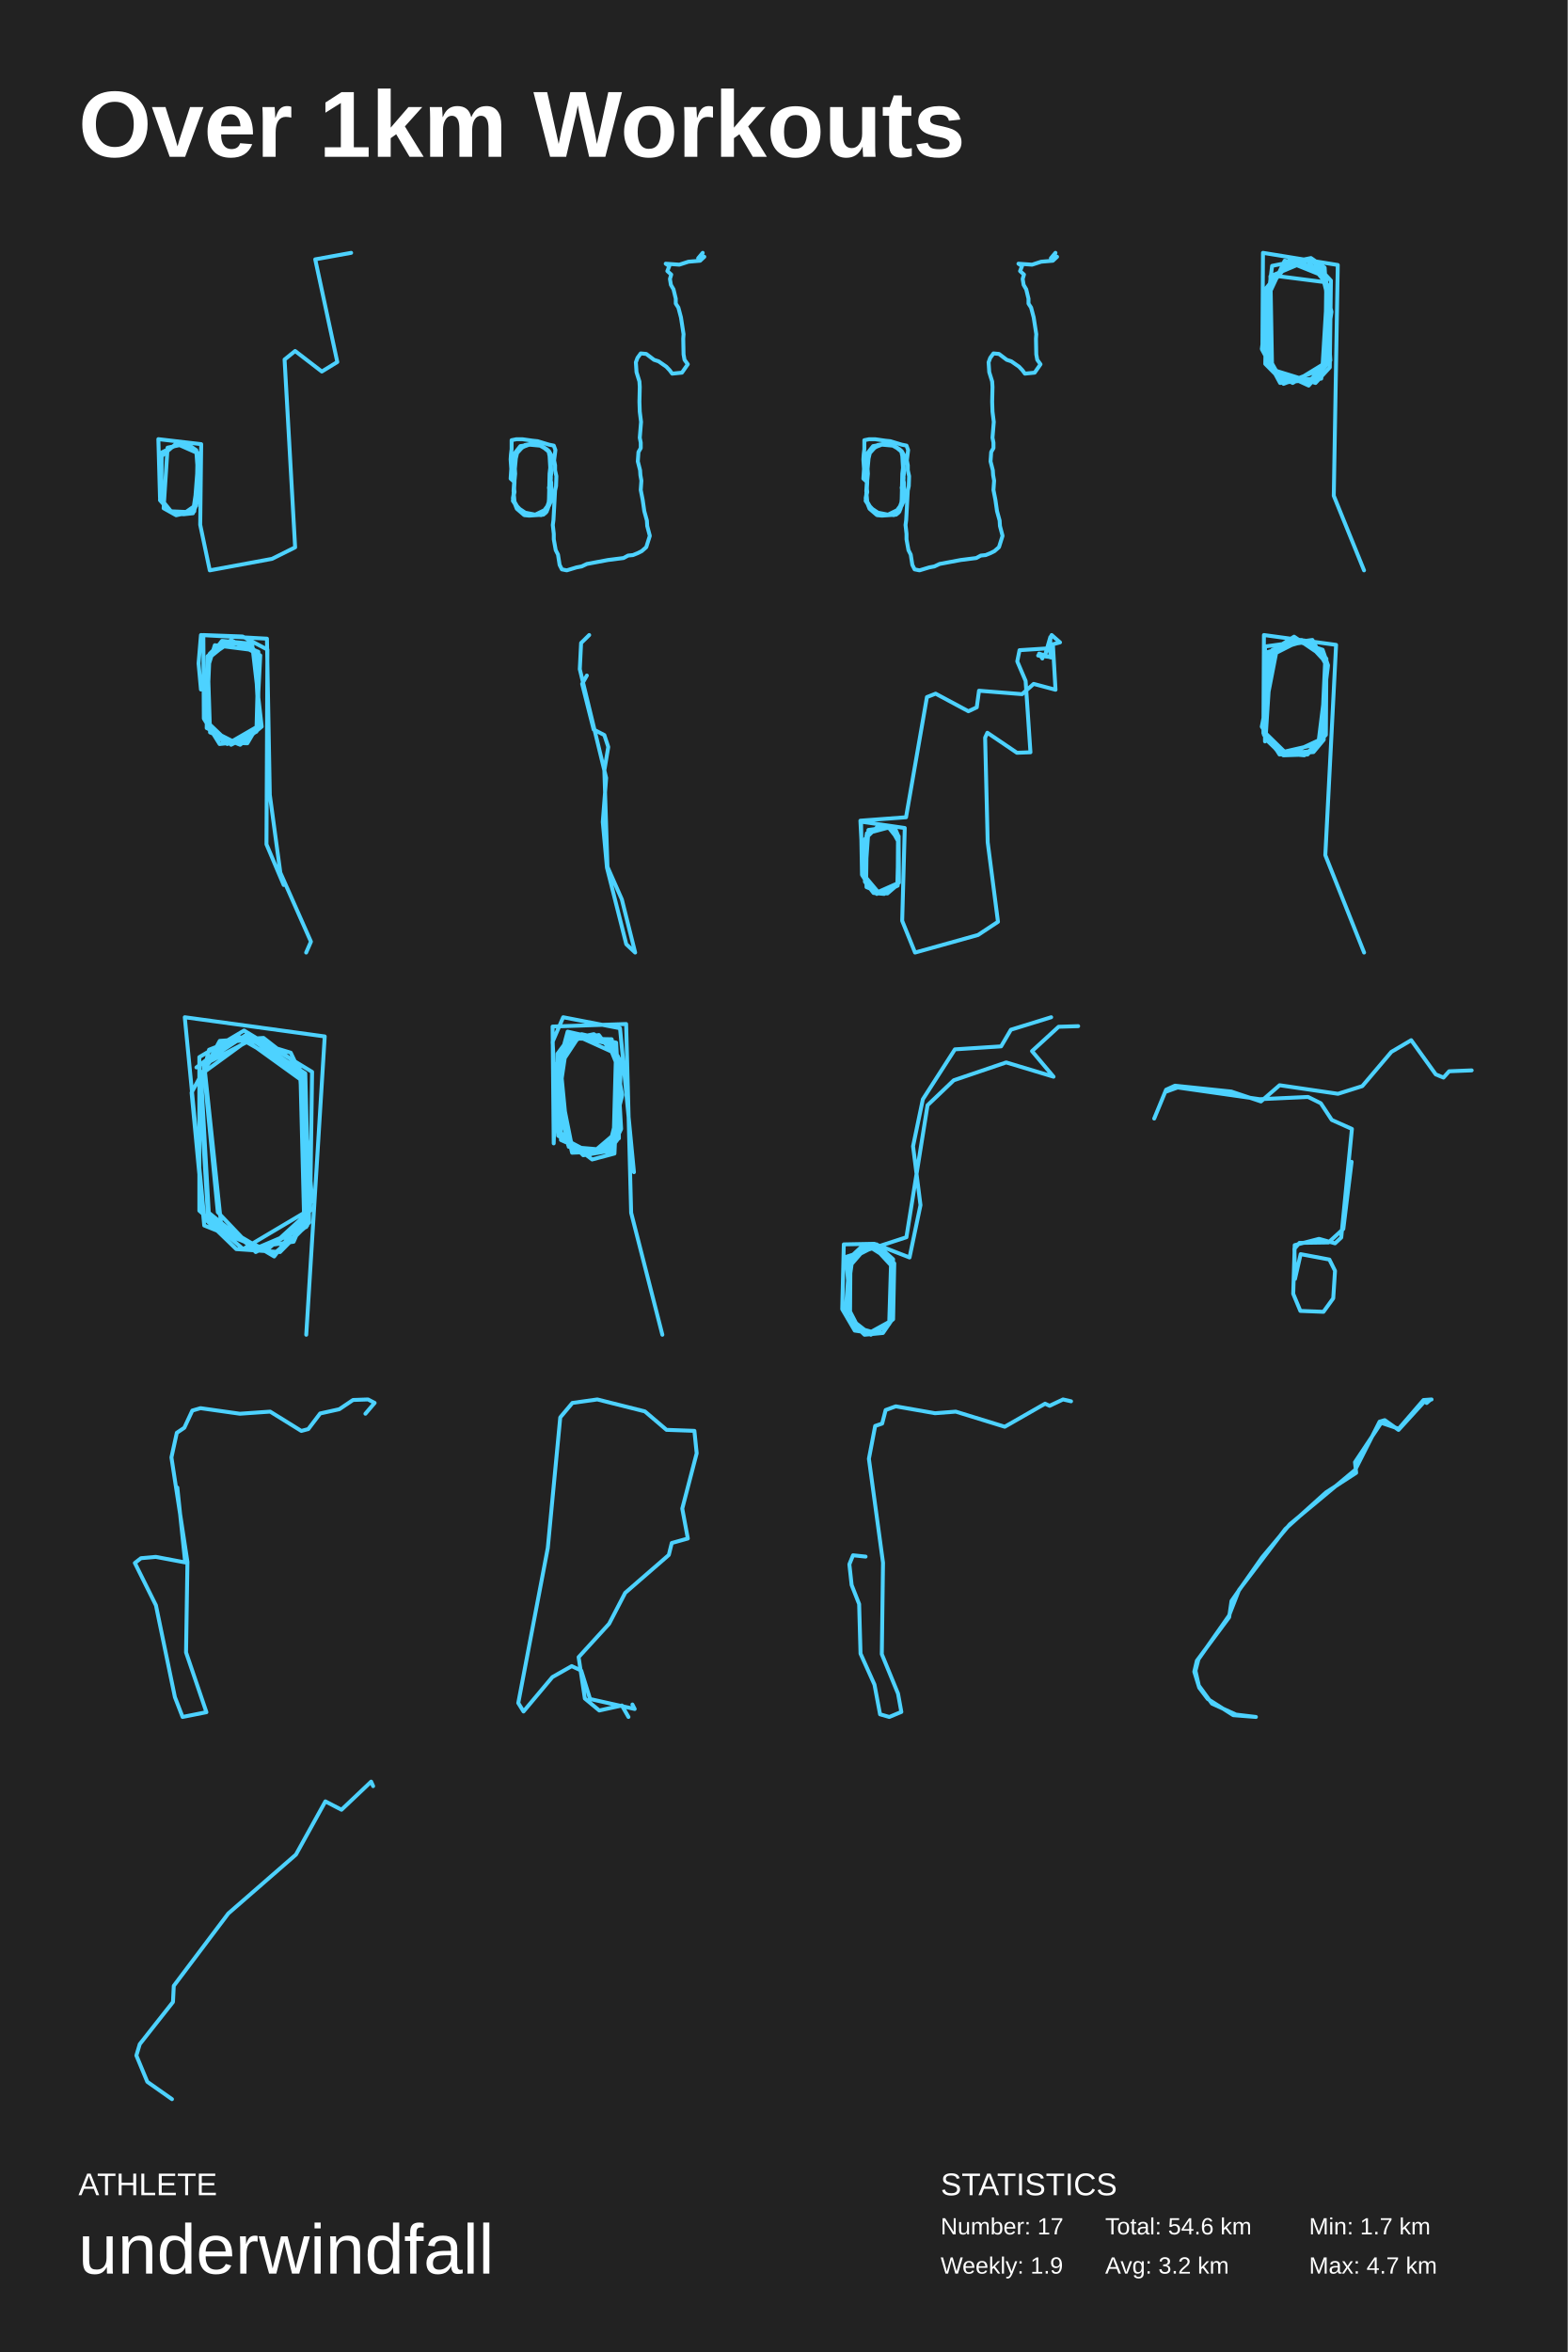
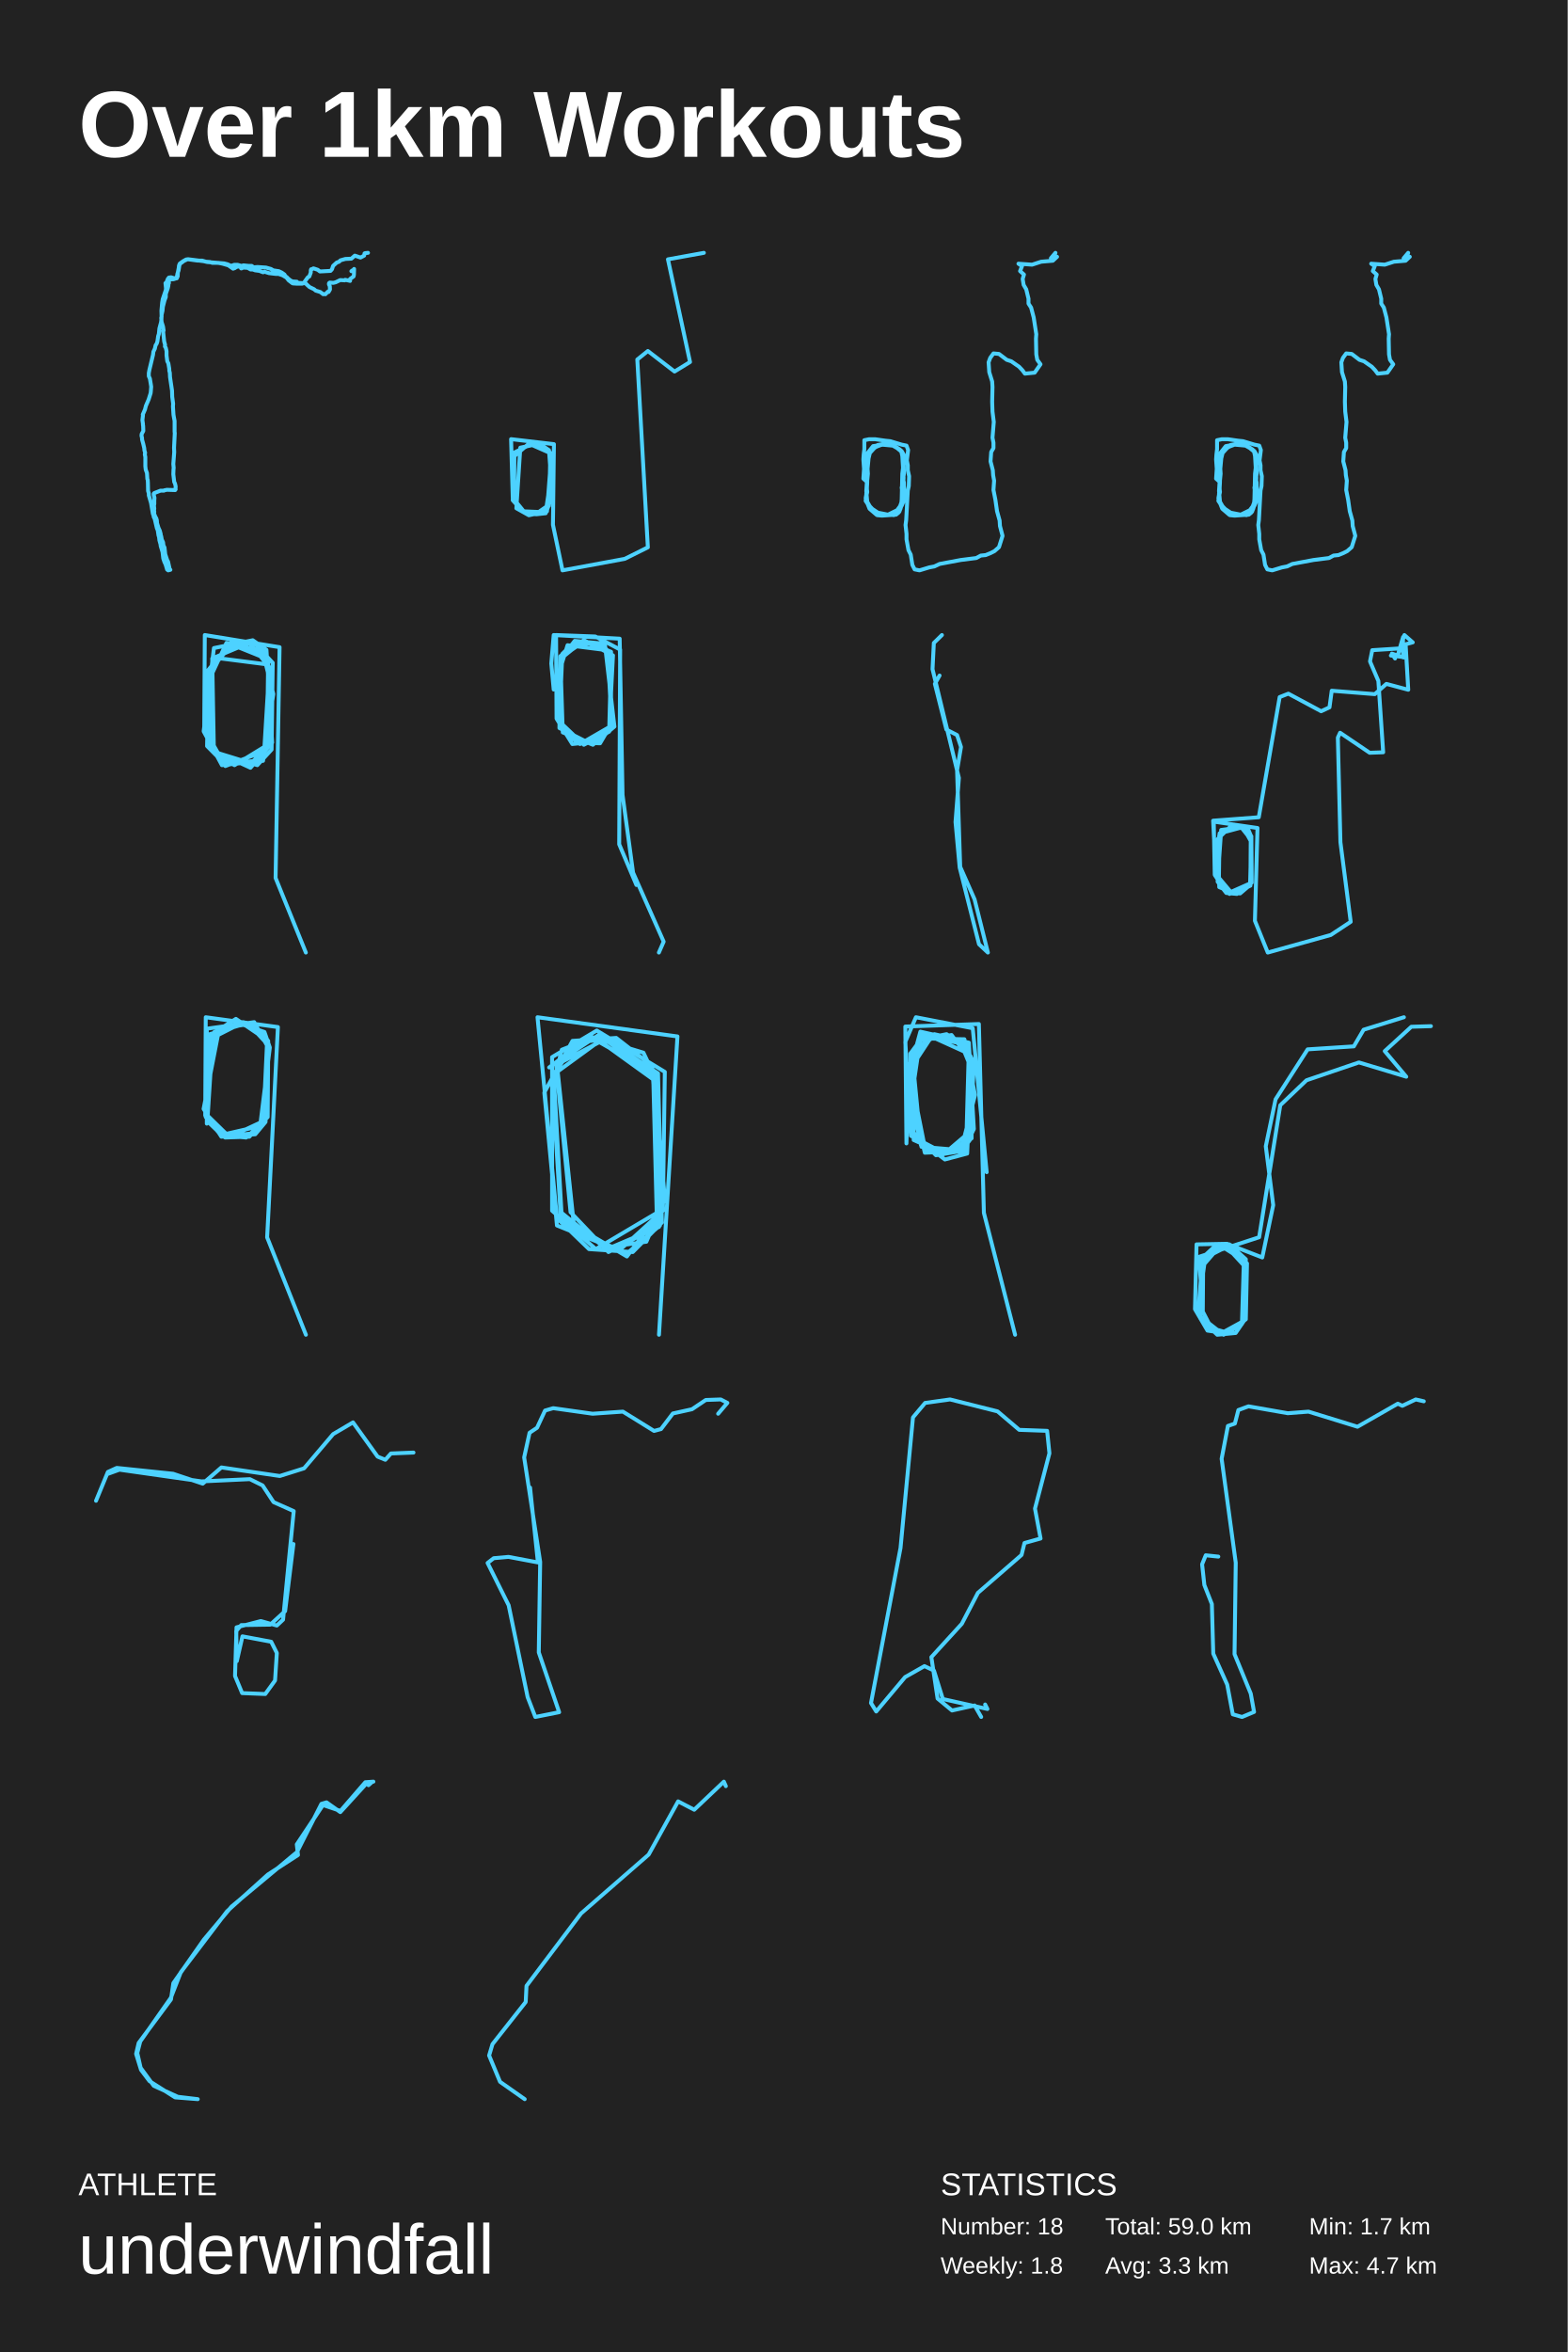
<svg xmlns="http://www.w3.org/2000/svg" baseProfile="full" height="300mm" version="1.1" viewBox="0,0,200,300" width="200mm">
  <defs />
  <rect fill="#222222" height="300" width="200" x="0" y="0" />
  <text fill="#FFFFFF" style="font-size:12px; font-family:Arial; font-weight:bold;" x="10" y="20">Over 1km Workouts</text>
  <text fill="#FFFFFF" style="font-size:4px; font-family:Arial" x="10" y="280">ATHLETE</text>
  <text fill="#FFFFFF" style="font-size:9px; font-family:Arial" x="10" y="290">underwindfall</text>
  <text fill="#FFFFFF" style="font-size:4px; font-family:Arial" x="120" y="280">STATISTICS</text>
-   <text fill="#FFFFFF" style="font-size:3px; font-family:Arial" x="120" y="285">Number: 17</text>
-   <text fill="#FFFFFF" style="font-size:3px; font-family:Arial" x="120" y="290">Weekly: 1.9</text>
-   <text fill="#FFFFFF" style="font-size:3px; font-family:Arial" x="141" y="285">Total: 54.6 km</text>
-   <text fill="#FFFFFF" style="font-size:3px; font-family:Arial" x="141" y="290">Avg: 3.2 km</text>
+   <text fill="#FFFFFF" style="font-size:3px; font-family:Arial" x="120" y="285">Number: 18</text>
+   <text fill="#FFFFFF" style="font-size:3px; font-family:Arial" x="120" y="290">Weekly: 1.8</text>
+   <text fill="#FFFFFF" style="font-size:3px; font-family:Arial" x="141" y="285">Total: 59.0 km</text>
+   <text fill="#FFFFFF" style="font-size:3px; font-family:Arial" x="141" y="290">Avg: 3.3 km</text>
  <text fill="#FFFFFF" style="font-size:3px; font-family:Arial" x="167" y="285">Min: 1.7 km</text>
  <text fill="#FFFFFF" style="font-size:3px; font-family:Arial" x="167" y="290">Max: 4.7 km</text>
-   <polyline fill="none" points="44.798,32.25 40.215,33.08 43.032,46.176 41.056,47.39 37.651,44.771 36.305,45.857 37.651,69.812 34.707,71.281 26.761,72.75 25.542,66.937 25.668,56.653 20.202,56.014 20.412,63.488 21.968,65.404 23.313,65.596 24.869,64.51 25.373,57.867 22.472,56.589 20.622,58.186 20.58,63.999 22.052,65.468 23.439,65.596 24.617,65.468 25.079,64.254 25.205,57.739 23.145,56.461 20.58,57.739 20.412,63.807 21.673,65.213 24.617,65.34 25.289,60.869 25.037,57.419 23.818,56.589 21.379,57.1 20.875,64.829 22.472,65.724 24.785,65.213 25.163,60.294 25.037,64.51" stroke="#4dd2ff" stroke-linecap="round" stroke-linejoin="round" stroke-width="0.5" />
-   <polyline fill="none" points="89.483,32.753 89.649,32.25 89.069,32.942 89.856,32.753 89.317,33.256 87.827,33.382 86.668,33.759 84.93,33.634 85.385,33.948 85.137,34.577 85.634,35.017 85.468,35.583 85.592,36.338 85.923,36.904 86.213,38.099 86.213,38.728 86.544,39.231 86.875,40.489 87.206,42.627 87.165,43.193 87.206,45.206 87.331,45.897 87.745,46.463 86.999,47.532 85.758,47.658 85.427,47.218 85.013,46.778 84.019,46.086 83.44,45.897 82.446,45.143 81.743,45.08 81.329,45.646 81.122,46.212 81.205,47.47 81.577,48.664 81.619,49.356 81.577,51.243 81.619,52.501 81.784,53.821 81.619,55.834 81.743,56.463 81.743,57.154 81.453,57.657 81.37,58.852 81.66,59.984 81.701,60.613 81.825,61.305 81.743,62.5 81.991,63.757 82.198,65.204 82.529,66.399 82.571,67.09 82.902,68.348 82.446,69.794 81.867,70.298 81.37,70.549 80.749,70.801 80.128,70.863 79.549,71.178 77.562,71.429 74.872,71.933 74.209,72.247 73.547,72.373 72.305,72.75 71.684,72.624 71.395,72.058 71.188,70.738 70.898,70.172 70.65,68.788 70.65,68.097 70.525,66.965 70.608,66.336 70.815,62.563 70.939,61.997 70.981,60.739 70.815,59.984 70.815,59.355 70.691,58.727 70.857,57.406 70.65,56.84 70.029,56.714 68.58,56.274 67.959,56.211 66.635,56.022 65.89,56.022 65.269,56.148 65.269,57.28 65.186,57.972 65.144,58.601 65.227,59.796 65.144,61.053 65.641,61.494 65.558,62.877 65.434,63.569 65.972,64.701 67.007,65.392 68.29,65.644 69.449,65.078 69.822,64.575 70.029,64.009 70.112,60.424 70.318,58.664 70.318,58.035 70.029,57.532 69.449,57.091 68.87,56.84 67.504,56.714 66.842,56.966 66.303,57.28 65.89,57.783 65.641,58.286 65.558,59.544 65.641,60.173 65.6,61.368 65.517,62.625 65.641,64.009 65.972,64.575 66.51,65.141 67.09,65.518 68.414,65.644 69.573,65.455 69.863,64.952 70.07,64.261 70.194,63.569 70.194,62.185 70.277,61.556 70.236,60.99 70.318,60.424 70.277,58.475 70.153,57.909 69.822,57.343 68.787,56.714 68.125,56.651 66.386,56.903 65.641,57.846 65.558,58.664 65.641,61.368 65.558,62.06 65.641,62.751 65.517,63.317 65.434,63.883 65.765,64.386 66.138,64.826 66.676,65.204 67.255,65.581 67.835,65.707 68.456,65.644 69.035,65.707 69.573,65.392 70.112,64.198 70.277,60.928 70.112,58.161 69.987,57.595 69.449,57.154 68.787,56.777 67.545,56.651 66.924,56.777 66.428,57.28 65.972,57.783 65.807,58.475 65.683,59.796 65.724,60.424 65.6,61.682 65.6,62.374 65.517,63.003 65.683,64.261 65.931,64.889 66.883,65.707 67.504,65.77 69.325,65.644 69.739,65.267 69.946,64.638 70.07,63.317 70.112,62.751 70.029,62.185 70.236,61.619 70.153,60.362 70.194,60.99 70.318,61.556 70.36,63.38 70.277,63.946 70.029,64.512" stroke="#4dd2ff" stroke-linecap="round" stroke-linejoin="round" stroke-width="0.5" />
-   <polyline fill="none" points="134.483,32.753 134.649,32.25 134.069,32.942 134.856,32.753 134.317,33.256 132.827,33.382 131.668,33.759 129.93,33.634 130.385,33.948 130.137,34.577 130.634,35.017 130.468,35.583 130.592,36.338 130.923,36.904 131.213,38.099 131.213,38.728 131.544,39.231 131.875,40.489 132.206,42.627 132.165,43.193 132.206,45.206 132.331,45.897 132.745,46.463 131.999,47.532 130.758,47.658 130.427,47.218 130.013,46.778 129.019,46.086 128.44,45.897 127.446,45.143 126.743,45.08 126.329,45.646 126.122,46.212 126.205,47.47 126.577,48.664 126.619,49.356 126.577,51.243 126.619,52.501 126.784,53.821 126.619,55.834 126.743,56.463 126.743,57.154 126.453,57.657 126.37,58.852 126.66,59.984 126.701,60.613 126.825,61.305 126.743,62.5 126.991,63.757 127.198,65.204 127.529,66.399 127.571,67.09 127.902,68.348 127.446,69.794 126.867,70.298 126.37,70.549 125.749,70.801 125.128,70.863 124.549,71.178 122.562,71.429 119.872,71.933 119.209,72.247 118.547,72.373 117.305,72.75 116.684,72.624 116.395,72.058 116.188,70.738 115.898,70.172 115.65,68.788 115.65,68.097 115.525,66.965 115.608,66.336 115.815,62.563 115.939,61.997 115.981,60.739 115.815,59.984 115.815,59.355 115.691,58.727 115.857,57.406 115.65,56.84 115.029,56.714 113.58,56.274 112.959,56.211 111.635,56.022 110.89,56.022 110.269,56.148 110.269,57.28 110.186,57.972 110.144,58.601 110.227,59.796 110.144,61.053 110.641,61.494 110.558,62.877 110.434,63.569 110.972,64.701 112.007,65.392 113.29,65.644 114.449,65.078 114.822,64.575 115.029,64.009 115.112,60.424 115.318,58.664 115.318,58.035 115.029,57.532 114.449,57.091 113.87,56.84 112.504,56.714 111.842,56.966 111.303,57.28 110.89,57.783 110.641,58.286 110.558,59.544 110.641,60.173 110.6,61.368 110.517,62.625 110.641,64.009 110.972,64.575 111.51,65.141 112.09,65.518 113.414,65.644 114.573,65.455 114.863,64.952 115.07,64.261 115.194,63.569 115.194,62.185 115.277,61.556 115.236,60.99 115.318,60.424 115.277,58.475 115.153,57.909 114.822,57.343 113.787,56.714 113.125,56.588 111.386,56.903 110.641,57.846 110.558,58.664 110.641,61.368 110.558,62.06 110.641,62.751 110.517,63.317 110.434,63.883 110.765,64.386 111.138,64.826 111.676,65.204 112.255,65.581 112.835,65.707 113.456,65.644 114.035,65.707 114.573,65.392 115.112,64.198 115.277,60.928 115.112,58.161 114.987,57.595 114.449,57.154 113.787,56.777 112.545,56.651 111.924,56.777 111.428,57.28 110.972,57.783 110.807,58.475 110.683,59.796 110.724,60.424 110.6,61.682 110.6,62.374 110.517,63.003 110.683,64.261 110.931,64.889 111.883,65.707 112.504,65.77 114.325,65.644 114.739,65.267 114.946,64.638 115.07,63.317 115.112,62.751 115.029,62.185 115.236,61.619 115.153,60.362 115.194,60.99 115.318,61.556 115.36,63.38 115.277,63.946 115.029,64.512" stroke="#4dd2ff" stroke-linecap="round" stroke-linejoin="round" stroke-width="0.5" />
-   <polyline fill="none" points="174.019,72.75 170.158,63.234 170.668,33.799 161.127,32.25 161.054,44.201 163.749,48.959 168.702,47.078 169.357,36.344 166.808,33.246 162.074,35.238 162.292,47.3 164.914,48.849 169.066,46.304 169.212,35.238 165.497,33.246 162.147,35.57 161.782,46.304 163.895,48.517 167.027,48.627 169.212,46.304 169.212,35.348 164.55,33.467 161.855,36.676 162.074,47.078 167.828,48.849 169.649,46.857 169.794,35.791 167.536,33.357 164.404,33.246 161.418,36.898 162.147,46.968 166.954,49.181 169.721,45.972 168.993,34.131 167.245,32.914 162.292,33.91 160.981,44.533 163.312,48.849 168.556,48.295 169.867,39.775 168.483,34.242 163.895,33.246 161.564,38.226 161.418,46.414 163.603,48.627 167.755,48.295 169.357,45.64 169.212,36.012 162.292,35.127 161.273,40.107" stroke="#4dd2ff" stroke-linecap="round" stroke-linejoin="round" stroke-width="0.5" />
-   <polyline fill="none" points="36.191,112.881 33.995,107.691 34.117,82.854 30.944,81.185 25.942,81.0 26.003,91.658 28.016,94.902 31.493,94.531 32.714,93.048 33.202,83.595 29.48,81.649 26.491,83.688 26.369,92.863 30.395,94.902 32.958,92.492 32.958,83.132 29.48,81.834 26.491,83.873 26.369,92.4 28.992,94.902 32.836,92.678 33.08,84.151 31.493,82.019 27.955,82.205 26.735,83.41 26.369,92.029 29.48,94.995 32.714,93.326 32.958,84.151 32.164,82.483 29.358,81.741 26.491,84.058 26.796,93.419 30.639,94.995 33.385,92.678 32.164,82.112 28.321,81.741 26.491,84.151 26.552,92.863 28.687,94.717 31.554,94.809 33.019,92.307 32.531,82.946 27.406,82.298 25.637,87.951 25.332,84.615 25.637,81.0 34.056,81.463 34.422,101.389 35.764,111.306 39.668,120.11 39.058,121.5" stroke="#4dd2ff" stroke-linecap="round" stroke-linejoin="round" stroke-width="0.5" />
-   <polyline fill="none" points="75.168,81.0 74.135,82.013 73.968,85.354 77.333,99.226 76.9,104.845 77.433,110.667 79.899,120.437 81.032,121.5 79.333,114.717 77.5,110.566 77.1,98.264 77.6,95.277 77.1,93.758 75.734,93.049 74.268,87.227 74.868,86.164" stroke="#4dd2ff" stroke-linecap="round" stroke-linejoin="round" stroke-width="0.5" />
-   <polyline fill="none" points="132.978,83.991 132.568,83.368 134.085,83.866 133.839,82.309 135.234,81.935 134.167,81.0 133.347,83.492 134.003,81.249 133.962,82.682 130.066,82.932 129.779,84.365 130.846,86.857 131.461,95.954 129.738,96.017 125.965,93.462 125.678,94.085 126.006,107.419 127.319,117.575 124.776,119.257 116.738,121.5 115.098,117.45 115.426,105.612 109.848,104.802 109.971,111.594 111.448,113.837 113.211,113.961 114.524,112.84 114.647,106.671 113.416,105.363 112.104,105.301 110.382,106.983 110.546,113.151 112.473,113.961 114.524,112.964 114.565,107.045 113.375,105.55 110.587,106.298 110.505,111.967 112.022,113.774 114.688,112.59 114.647,107.419 113.58,105.488 110.792,105.861 110.341,112.341 111.858,114.023 114.483,112.715 114.647,106.734 114.195,105.674 112.473,105.176 110.546,106.547 110.341,112.466 111.448,113.899 112.801,114.023 114.647,112.59 114.647,106.921 113.58,105.55 110.792,105.986 110.012,109.475 109.766,104.678 115.59,104.241 118.255,88.913 119.363,88.477 123.546,90.72 124.612,90.222 124.899,88.103 130.394,88.54 131.871,87.231 134.659,87.979 134.331,82.309 134.003,83.804 132.445,83.617" stroke="#4dd2ff" stroke-linecap="round" stroke-linejoin="round" stroke-width="0.5" />
-   <polyline fill="none" points="174.027,121.5 169.08,109.079 170.454,82.253 161.248,81.0 161.179,93.526 163.721,96.344 166.813,96.24 168.874,93.839 169.218,84.027 166.057,81.626 162.347,82.879 161.248,93.317 164.133,96.136 166.401,96.344 168.599,94.361 169.149,83.923 166.95,81.835 162.965,82.461 160.973,92.691 163.24,96.24 167.088,95.823 169.149,93.735 169.218,84.549 166.607,81.731 161.66,83.192 161.316,93.735 164.34,96.24 168.599,94.257 169.08,83.923 165.095,81.209 161.797,83.296 161.248,93.735 163.172,96.031 168.187,94.883 169.424,84.862 168.737,82.879 165.645,81.835 162.141,83.61 161.454,94.257 163.515,96.24 167.569,95.927 168.874,94.361 169.149,84.758 167.431,81.626 161.385,82.461 161.385,94.57" stroke="#4dd2ff" stroke-linecap="round" stroke-linejoin="round" stroke-width="0.5" />
-   <polyline fill="none" points="39.071,170.25 41.427,132.199 23.573,129.75 26.053,155.369 30.144,159.325 35.724,159.701 39.443,155.934 38.947,136.908 31.384,132.011 25.929,135.59 27.788,154.615 32.624,159.701 38.823,156.499 38.327,136.908 32.128,132.576 26.053,135.778 28.284,156.876 34.98,159.89 39.195,156.311 38.327,137.473 32.376,132.576 28.532,132.952 25.433,137.285 26.549,155.369 32.872,159.136 39.071,156.499 38.823,138.039 31.508,132.764 25.557,137.097 26.549,154.615 32.128,159.136 37.46,158.383 39.815,152.92 38.451,136.908 30.516,132.387 26.673,133.894 25.681,137.85 26.673,155.369 34.98,160.266 39.443,154.239 38.203,135.966 33.616,132.387 28.036,132.764 24.441,139.357 26.053,156.311 33.988,159.513 39.567,154.427 39.815,136.72 31.136,131.445 25.433,134.836 25.433,154.427 31.012,159.325 38.947,154.615 38.699,137.662 37.088,134.271 30.268,132.199 25.061,136.155" stroke="#4dd2ff" stroke-linecap="round" stroke-linejoin="round" stroke-width="0.5" />
-   <polyline fill="none" points="80.877,149.514 79.099,131.154 71.849,129.75 70.498,132.882 71.209,144.87 75.119,146.922 78.246,146.058 79.242,144.006 78.602,132.99 72.417,131.586 70.711,137.958 72.559,146.274 77.607,146.706 79.384,139.686 78.033,132.558 72.417,132.45 71.138,141.09 72.986,145.95 75.545,147.894 78.389,147.138 78.886,136.23 77.607,133.098 72.417,132.018 70.64,136.986 72.986,147.03 78.246,146.814 78.602,133.746 75.758,131.91 72.559,132.558 70.924,136.014 73.057,146.706 77.393,146.922 78.744,145.302 79.242,135.798 76.398,132.018 72.417,132.666 71.138,134.394 71.422,144.33 74.408,147.354 77.678,146.814 78.815,145.302 79.171,135.258 77.038,132.558 74.194,131.91 71.493,135.15 71.564,145.41 75.474,147.138 79.028,144.114 78.602,134.394 73.839,132.234 71.493,135.798 72.488,146.058 75.332,147.246 78.957,145.194 78.886,134.826 77.536,132.666 74.55,132.018 71.991,133.638 70.924,136.554 70.64,145.842 70.498,130.938 79.881,130.614 80.521,154.698 84.502,170.25" stroke="#4dd2ff" stroke-linecap="round" stroke-linejoin="round" stroke-width="0.5" />
-   <polyline fill="none" points="134.106,129.75 128.964,131.343 127.716,133.466 121.826,133.846 117.733,140.217 116.485,146.208 117.433,153.717 116.036,160.391 111.543,158.647 107.649,158.722 107.45,166.989 109.047,169.719 111.643,170.098 113.939,168.278 114.089,161.149 112.192,159.026 110.595,158.798 108.498,160.543 108.149,168.202 110.295,170.25 112.641,170.022 113.889,168.202 113.939,161.68 111.493,159.026 108.398,160.618 107.849,167.671 110.595,170.174 113.49,168.582 113.939,161.377 112.442,159.329 110.245,158.722 108.448,160.391 108.099,167.899 111.094,170.25 113.44,168.885 113.689,160.77 110.694,158.874 108.498,160.618 108.448,167.292 109.546,169.416 111.194,169.871 113.44,168.657 113.939,160.618 111.843,158.722 110.095,159.557 108.648,161.225 108.248,164.107 107.949,160.315 115.636,157.812 118.332,140.975 121.676,137.79 128.365,135.514 134.405,137.335 131.66,134.073 135.054,130.964 137.55,130.888" stroke="#4dd2ff" stroke-linecap="round" stroke-linejoin="round" stroke-width="0.5" />
-   <polyline fill="none" points="187.75,136.527 184.876,136.642 184.158,137.446 183.174,137.044 180.036,132.677 177.502,134.171 173.796,138.538 170.695,139.515 163.246,138.423 160.863,140.492 157.082,139.228 149.897,138.481 148.763,138.998 147.25,142.675 148.649,139.285 150.237,138.71 160.712,140.204 166.876,139.917 168.502,140.721 169.901,142.847 172.473,143.996 171.111,157.843 170.317,158.59 168.275,158.015 165.174,158.82 164.985,165.025 165.893,167.208 168.842,167.323 170.09,165.599 170.317,162.094 169.599,160.658 165.931,159.969 165.212,163.129 165.137,159.279 165.779,158.532 169.485,158.475 171.376,156.751 172.435,148.191" stroke="#4dd2ff" stroke-linecap="round" stroke-linejoin="round" stroke-width="0.5" />
-   <polyline fill="none" points="46.618,180.323 47.795,178.939 46.951,178.5 45.04,178.568 43.285,179.749 40.842,180.289 39.331,182.28 38.443,182.517 34.466,180.053 30.601,180.323 25.58,179.614 24.536,179.918 23.514,182.112 22.559,182.753 21.87,185.892 23.914,199.224 23.736,210.766 26.335,218.393 23.292,219.0 22.314,216.469 19.893,204.759 17.205,199.359 17.983,198.751 19.871,198.582 23.625,199.291 22.625,189.74" stroke="#4dd2ff" stroke-linecap="round" stroke-linejoin="round" stroke-width="0.5" />
-   <polyline fill="none" points="80.68,217.411 80.973,217.983 75.282,216.711 74.153,213.087 72.939,212.515 70.471,213.914 66.788,218.301 66.119,217.22 69.885,197.447 71.475,180.789 73.023,178.945 76.203,178.5 82.27,180.026 85.032,182.379 88.588,182.506 88.881,185.367 87.04,192.424 87.751,196.239 85.701,196.811 85.324,198.337 79.759,203.169 77.709,207.111 73.818,211.371 74.613,216.648 76.454,218.174 79.341,217.538 80.178,219.0" stroke="#4dd2ff" stroke-linecap="round" stroke-linejoin="round" stroke-width="0.5" />
-   <polyline fill="none" points="136.641,178.737 135.618,178.5 133.904,179.311 133.326,179.041 128.185,181.982 121.933,180.055 119.285,180.258 114.278,179.379 112.987,179.852 112.542,181.577 111.652,181.881 110.851,186.073 112.653,199.326 112.498,210.989 114.567,216.025 114.99,218.358 113.455,219.0 112.275,218.662 111.563,214.876 109.783,210.921 109.605,204.6 108.648,202.166 108.359,199.529 108.826,198.379 110.428,198.548" stroke="#4dd2ff" stroke-linecap="round" stroke-linejoin="round" stroke-width="0.5" />
-   <polyline fill="none" points="182.636,178.5 181.606,178.575 178.441,182.237 176.205,181.482 172.864,186.503 173.014,187.861 169.171,190.353 163.97,195.033 158.067,202.809 156.785,206.092 152.892,211.64 152.515,213.112 152.942,214.999 154.625,217.302 157.69,218.698 160.227,219.0 157.338,218.774 154.072,216.698 152.992,215.264 152.364,213.226 152.691,211.829 156.811,206.281 157.112,204.205 161.006,198.657 164.548,194.429 172.889,187.484 176.004,181.331 176.657,181.142 178.416,182.388 181.857,178.613 182.435,178.575 182.008,178.953" stroke="#4dd2ff" stroke-linecap="round" stroke-linejoin="round" stroke-width="0.5" />
-   <polyline fill="none" points="21.941,267.75 18.794,265.538 17.398,262.183 17.829,260.734 22.068,255.357 22.169,253.298 29.124,244.069 37.754,236.556 41.511,229.767 43.567,230.835 47.349,227.25 47.602,227.822" stroke="#4dd2ff" stroke-linecap="round" stroke-linejoin="round" stroke-width="0.5" />
+   <polyline fill="none" points="46.948,32.25 46.599,32.285 46.505,32.321 46.459,32.604 45.992,32.852 45.269,32.604 44.826,32.994 44.056,33.03 43.427,33.207 43.263,33.384 42.96,33.49 42.494,33.916 42.354,34.341 42.167,34.553 40.815,34.624 40.535,34.412 40.115,34.27 39.975,34.234 39.788,34.341 39.695,34.341 39.648,34.483 39.648,34.766 39.462,35.262 39.275,35.368 38.762,36.077 38.576,36.183 37.853,36.183 37.339,36.148 36.826,35.758 36.546,35.404 36.057,35.12 35.544,34.943 35.194,34.943 34.308,34.837 33.748,34.66 33.561,34.731 33.095,34.553 32.558,34.483 32.255,34.376 31.975,34.376 31.602,34.164 30.996,34.128 30.832,34.234 30.762,34.234 30.762,34.093 30.436,33.986 30.156,34.057 29.946,34.199 29.736,34.27 29.13,33.845 28.384,33.632 27.847,33.526 27.077,33.526 26.798,33.419 26.284,33.384 25.795,33.242 25.235,33.242 23.929,33.065 23.462,33.278 22.949,33.667 22.879,33.88 22.786,34.483 22.646,34.872 22.53,35.51 22.576,35.475 22.133,35.616 21.527,35.652 21.55,36.113 21.48,36.254 21.48,36.432 21.41,36.75 21.153,37.495 21.153,37.884 20.99,38.31 20.78,39.125 20.734,39.621 20.617,40.152 20.594,40.755 20.547,41.109 20.337,41.889 20.267,42.597 20.174,42.881 20.081,43.554 19.987,43.838 19.847,44.05 19.754,44.475 19.568,44.865 19.521,45.255 19.054,47.204 18.984,47.594 18.984,47.983 19.124,48.302 19.241,49.011 19.288,49.33 19.241,49.932 19.218,50.145 18.961,50.96 18.611,51.775 18.495,52.235 18.215,52.873 18.238,52.98 18.168,53.582 18.238,54.078 18.238,54.22 18.261,54.326 18.285,54.964 18.075,55.353 18.052,55.566 18.122,55.885 18.122,56.062 18.261,56.558 18.401,57.161 18.425,57.444 18.518,57.763 18.471,57.94 18.541,58.294 18.541,59.464 18.588,59.889 18.751,60.349 18.798,61.093 18.845,61.2 18.868,61.554 18.891,62.617 18.984,62.936 18.984,63.184 19.264,64.141 19.498,65.522 19.591,65.77 19.614,65.947 19.731,66.16 20.011,67.365 20.127,67.648 20.221,68.286 20.291,68.498 20.337,68.924 20.477,69.42 20.5,69.632 20.734,70.412 20.827,71.227 20.967,71.652 21.13,72.006 21.317,72.644 21.457,72.75 21.737,72.679 21.643,72.573 21.433,71.616 21.34,71.475 21.084,70.695 20.99,69.845 20.85,69.561 20.804,69.172 20.64,68.817 20.57,68.428 20.5,68.215 20.5,68.109 20.384,67.684 20.221,67.329 20.034,66.727 20.011,66.373 19.941,66.125 19.801,65.877 19.661,65.522 19.684,65.274 19.638,65.026 19.684,64.92 19.638,64.495 19.684,64.282 19.684,63.857 19.707,63.503 19.614,63.113 19.614,62.971 19.661,62.9 20.477,62.582 20.92,62.582 20.944,62.546 21.293,62.475 22.343,62.511 22.413,62.404 22.366,62.369 22.413,62.121 22.39,61.944 22.32,61.66 22.226,61.483 22.11,60.491 22.133,59.889 22.156,59.676 22.11,59.18 22.226,57.657 22.203,57.125 22.296,55.247 22.273,55.07 22.273,53.688 22.18,53.192 22.133,52.909 22.063,51.846 22.086,51.491 21.97,50.605 21.946,49.826 21.69,48.09 21.667,47.558 21.597,47.275 21.597,47.062 21.48,46.353 21.34,46.07 21.247,45.326 21.247,44.794 21.153,44.369 21.037,44.192 21.06,43.979 20.944,43.554 20.804,42.208 20.874,42.172 20.804,41.676 20.617,41.074 20.57,40.542 20.617,40.4 20.594,39.621 20.687,38.593 20.757,38.168 21.153,36.999 21.177,36.786 21.107,36.113 21.27,36.006 21.27,35.935 21.41,35.581 21.55,35.404 21.83,35.368 22.273,35.51 22.25,35.546 22.669,35.262 22.693,34.731 22.809,34.128 22.833,33.88 22.926,33.632 23.369,33.313 23.742,33.1 23.999,33.065 25.981,33.313 26.424,33.419 28.593,33.597 29.013,33.703 29.48,33.916 29.9,33.774 30.296,33.774 30.809,33.916 31.066,33.845 31.742,33.916 31.975,33.916 32.115,33.916 32.348,34.093 32.862,34.057 33.934,34.128 34.564,34.305 34.867,34.483 35.567,34.589 35.94,34.766 36.29,35.014 36.43,35.262 36.57,35.333 36.733,35.51 37.036,35.758 37.316,35.9 37.876,35.935 37.946,36.077 38.809,36.113 39.042,36.183 39.135,36.29 39.485,36.609 40.068,36.892 40.278,37.069 40.861,37.247 41.234,37.53 41.258,37.495 41.514,37.53 41.817,37.211 41.911,37.247 42.097,36.928 42.074,36.502 41.957,36.254 41.981,36.113 42.074,36.042 42.517,36.077 42.82,36.006 43.403,35.723 43.986,35.758 44.033,35.687 44.663,35.829 44.663,35.581 45.106,35.262 45.153,35.05 45.176,34.305 45.083,34.483 44.966,34.553 44.966,34.483 44.826,34.589" stroke="#4dd2ff" stroke-linecap="round" stroke-linejoin="round" stroke-width="0.5" />
+   <polyline fill="none" points="89.798,32.25 85.215,33.08 88.032,46.176 86.056,47.39 82.651,44.771 81.305,45.857 82.651,69.812 79.707,71.281 71.761,72.75 70.542,66.937 70.668,56.653 65.202,56.014 65.412,63.488 66.968,65.404 68.313,65.596 69.869,64.51 70.373,57.867 67.472,56.589 65.622,58.186 65.58,63.999 67.052,65.468 68.439,65.596 69.617,65.468 70.079,64.254 70.205,57.739 68.145,56.461 65.58,57.739 65.412,63.807 66.673,65.213 69.617,65.34 70.289,60.869 70.037,57.419 68.818,56.589 66.379,57.1 65.875,64.829 67.472,65.724 69.785,65.213 70.163,60.294 70.037,64.51" stroke="#4dd2ff" stroke-linecap="round" stroke-linejoin="round" stroke-width="0.5" />
+   <polyline fill="none" points="134.483,32.753 134.649,32.25 134.069,32.942 134.856,32.753 134.317,33.256 132.827,33.382 131.668,33.759 129.93,33.634 130.385,33.948 130.137,34.577 130.634,35.017 130.468,35.583 130.592,36.338 130.923,36.904 131.213,38.099 131.213,38.728 131.544,39.231 131.875,40.489 132.206,42.627 132.165,43.193 132.206,45.206 132.331,45.897 132.745,46.463 131.999,47.532 130.758,47.658 130.427,47.218 130.013,46.778 129.019,46.086 128.44,45.897 127.446,45.143 126.743,45.08 126.329,45.646 126.122,46.212 126.205,47.47 126.577,48.664 126.619,49.356 126.577,51.243 126.619,52.501 126.784,53.821 126.619,55.834 126.743,56.463 126.743,57.154 126.453,57.657 126.37,58.852 126.66,59.984 126.701,60.613 126.825,61.305 126.743,62.5 126.991,63.757 127.198,65.204 127.529,66.399 127.571,67.09 127.902,68.348 127.446,69.794 126.867,70.298 126.37,70.549 125.749,70.801 125.128,70.863 124.549,71.178 122.562,71.429 119.872,71.933 119.209,72.247 118.547,72.373 117.305,72.75 116.684,72.624 116.395,72.058 116.188,70.738 115.898,70.172 115.65,68.788 115.65,68.097 115.525,66.965 115.608,66.336 115.815,62.563 115.939,61.997 115.981,60.739 115.815,59.984 115.815,59.355 115.691,58.727 115.857,57.406 115.65,56.84 115.029,56.714 113.58,56.274 112.959,56.211 111.635,56.022 110.89,56.022 110.269,56.148 110.269,57.28 110.186,57.972 110.144,58.601 110.227,59.796 110.144,61.053 110.641,61.494 110.558,62.877 110.434,63.569 110.972,64.701 112.007,65.392 113.29,65.644 114.449,65.078 114.822,64.575 115.029,64.009 115.112,60.424 115.318,58.664 115.318,58.035 115.029,57.532 114.449,57.091 113.87,56.84 112.504,56.714 111.842,56.966 111.303,57.28 110.89,57.783 110.641,58.286 110.558,59.544 110.641,60.173 110.6,61.368 110.517,62.625 110.641,64.009 110.972,64.575 111.51,65.141 112.09,65.518 113.414,65.644 114.573,65.455 114.863,64.952 115.07,64.261 115.194,63.569 115.194,62.185 115.277,61.556 115.236,60.99 115.318,60.424 115.277,58.475 115.153,57.909 114.822,57.343 113.787,56.714 113.125,56.651 111.386,56.903 110.641,57.846 110.558,58.664 110.641,61.368 110.558,62.06 110.641,62.751 110.517,63.317 110.434,63.883 110.765,64.386 111.138,64.826 111.676,65.204 112.255,65.581 112.835,65.707 113.456,65.644 114.035,65.707 114.573,65.392 115.112,64.198 115.277,60.928 115.112,58.161 114.987,57.595 114.449,57.154 113.787,56.777 112.545,56.651 111.924,56.777 111.428,57.28 110.972,57.783 110.807,58.475 110.683,59.796 110.724,60.424 110.6,61.682 110.6,62.374 110.517,63.003 110.683,64.261 110.931,64.889 111.883,65.707 112.504,65.77 114.325,65.644 114.739,65.267 114.946,64.638 115.07,63.317 115.112,62.751 115.029,62.185 115.236,61.619 115.153,60.362 115.194,60.99 115.318,61.556 115.36,63.38 115.277,63.946 115.029,64.512" stroke="#4dd2ff" stroke-linecap="round" stroke-linejoin="round" stroke-width="0.5" />
+   <polyline fill="none" points="179.483,32.753 179.649,32.25 179.069,32.942 179.856,32.753 179.317,33.256 177.827,33.382 176.668,33.759 174.93,33.634 175.385,33.948 175.137,34.577 175.634,35.017 175.468,35.583 175.592,36.338 175.923,36.904 176.213,38.099 176.213,38.728 176.544,39.231 176.875,40.489 177.206,42.627 177.165,43.193 177.206,45.206 177.331,45.897 177.745,46.463 176.999,47.532 175.758,47.658 175.427,47.218 175.013,46.778 174.019,46.086 173.44,45.897 172.446,45.143 171.743,45.08 171.329,45.646 171.122,46.212 171.205,47.47 171.577,48.664 171.619,49.356 171.577,51.243 171.619,52.501 171.784,53.821 171.619,55.834 171.743,56.463 171.743,57.154 171.453,57.657 171.37,58.852 171.66,59.984 171.701,60.613 171.825,61.305 171.743,62.5 171.991,63.757 172.198,65.204 172.529,66.399 172.571,67.09 172.902,68.348 172.446,69.794 171.867,70.298 171.37,70.549 170.749,70.801 170.128,70.863 169.549,71.178 167.562,71.429 164.872,71.933 164.209,72.247 163.547,72.373 162.305,72.75 161.684,72.624 161.395,72.058 161.188,70.738 160.898,70.172 160.65,68.788 160.65,68.097 160.525,66.965 160.608,66.336 160.815,62.563 160.939,61.997 160.981,60.739 160.815,59.984 160.815,59.355 160.691,58.727 160.857,57.406 160.65,56.84 160.029,56.714 158.58,56.274 157.959,56.211 156.635,56.022 155.89,56.022 155.269,56.148 155.269,57.28 155.186,57.972 155.144,58.601 155.227,59.796 155.144,61.053 155.641,61.494 155.558,62.877 155.434,63.569 155.972,64.701 157.007,65.392 158.29,65.644 159.449,65.078 159.822,64.575 160.029,64.009 160.112,60.424 160.318,58.664 160.318,58.035 160.029,57.532 159.449,57.091 158.87,56.84 157.504,56.714 156.842,56.966 156.303,57.28 155.89,57.783 155.641,58.286 155.558,59.544 155.641,60.173 155.6,61.368 155.517,62.625 155.641,64.009 155.972,64.575 156.51,65.141 157.09,65.518 158.414,65.644 159.573,65.455 159.863,64.952 160.07,64.261 160.194,63.569 160.194,62.185 160.277,61.556 160.236,60.99 160.318,60.424 160.277,58.475 160.153,57.909 159.822,57.343 158.787,56.714 158.125,56.588 156.386,56.903 155.641,57.846 155.558,58.664 155.641,61.368 155.558,62.06 155.641,62.751 155.517,63.317 155.434,63.883 155.765,64.386 156.138,64.826 156.676,65.204 157.255,65.581 157.835,65.707 158.456,65.644 159.035,65.707 159.573,65.392 160.112,64.198 160.277,60.928 160.112,58.161 159.987,57.595 159.449,57.154 158.787,56.777 157.545,56.651 156.924,56.777 156.428,57.28 155.972,57.783 155.807,58.475 155.683,59.796 155.724,60.424 155.6,61.682 155.6,62.374 155.517,63.003 155.683,64.261 155.931,64.889 156.883,65.707 157.504,65.77 159.325,65.644 159.739,65.267 159.946,64.638 160.07,63.317 160.112,62.751 160.029,62.185 160.236,61.619 160.153,60.362 160.194,60.99 160.318,61.556 160.36,63.38 160.277,63.946 160.029,64.512" stroke="#4dd2ff" stroke-linecap="round" stroke-linejoin="round" stroke-width="0.5" />
+   <polyline fill="none" points="39.019,121.5 35.158,111.984 35.668,82.549 26.127,81.0 26.054,92.951 28.749,97.709 33.702,95.828 34.357,85.094 31.808,81.996 27.074,83.988 27.292,96.05 29.914,97.599 34.066,95.054 34.212,83.988 30.497,81.996 27.147,84.32 26.782,95.054 28.895,97.267 32.027,97.377 34.212,95.054 34.212,84.098 29.55,82.217 26.855,85.426 27.074,95.828 32.828,97.599 34.649,95.607 34.794,84.541 32.536,82.107 29.404,81.996 26.418,85.648 27.147,95.718 31.954,97.931 34.721,94.722 33.993,82.881 32.245,81.664 27.292,82.66 25.981,93.283 28.312,97.599 33.556,97.045 34.867,88.525 33.483,82.992 28.895,81.996 26.564,86.976 26.418,95.164 28.603,97.377 32.755,97.045 34.357,94.39 34.212,84.762 27.292,83.877 26.273,88.857" stroke="#4dd2ff" stroke-linecap="round" stroke-linejoin="round" stroke-width="0.5" />
+   <polyline fill="none" points="81.191,112.881 78.995,107.691 79.117,82.854 75.944,81.185 70.942,81.0 71.003,91.658 73.016,94.902 76.493,94.531 77.714,93.048 78.202,83.595 74.48,81.649 71.491,83.688 71.369,92.863 75.395,94.902 77.958,92.492 77.958,83.132 74.48,81.834 71.491,83.873 71.369,92.4 73.992,94.902 77.836,92.678 78.08,84.151 76.493,82.019 72.955,82.205 71.735,83.41 71.369,92.029 74.48,94.995 77.714,93.326 77.958,84.151 77.164,82.483 74.358,81.741 71.491,84.058 71.796,93.419 75.639,94.995 78.385,92.678 77.164,82.112 73.321,81.741 71.491,84.151 71.552,92.863 73.687,94.717 76.554,94.809 78.019,92.307 77.531,82.946 72.406,82.298 70.637,87.951 70.332,84.615 70.637,81.0 79.056,81.463 79.422,101.389 80.764,111.306 84.668,120.11 84.058,121.5" stroke="#4dd2ff" stroke-linecap="round" stroke-linejoin="round" stroke-width="0.5" />
+   <polyline fill="none" points="120.168,81.0 119.135,82.013 118.968,85.354 122.333,99.226 121.9,104.845 122.433,110.667 124.899,120.437 126.032,121.5 124.333,114.717 122.5,110.566 122.1,98.264 122.6,95.277 122.1,93.758 120.734,93.049 119.268,87.227 119.868,86.164" stroke="#4dd2ff" stroke-linecap="round" stroke-linejoin="round" stroke-width="0.5" />
+   <polyline fill="none" points="177.978,83.991 177.568,83.368 179.085,83.866 178.839,82.309 180.234,81.935 179.167,81.0 178.347,83.492 179.003,81.249 178.962,82.682 175.066,82.932 174.779,84.365 175.846,86.857 176.461,95.954 174.738,96.017 170.965,93.462 170.678,94.085 171.006,107.419 172.319,117.575 169.776,119.257 161.738,121.5 160.098,117.45 160.426,105.612 154.848,104.802 154.971,111.594 156.448,113.837 158.211,113.961 159.524,112.84 159.647,106.671 158.416,105.363 157.104,105.301 155.382,106.983 155.546,113.151 157.473,113.961 159.524,112.964 159.565,107.045 158.375,105.55 155.587,106.298 155.505,111.967 157.022,113.774 159.688,112.59 159.647,107.419 158.58,105.488 155.792,105.861 155.341,112.341 156.858,114.023 159.483,112.715 159.647,106.734 159.195,105.674 157.473,105.176 155.546,106.547 155.341,112.466 156.448,113.899 157.801,114.023 159.647,112.59 159.647,106.921 158.58,105.55 155.792,105.986 155.012,109.475 154.766,104.678 160.59,104.241 163.255,88.913 164.363,88.477 168.546,90.72 169.612,90.222 169.899,88.103 175.394,88.54 176.871,87.231 179.659,87.979 179.331,82.309 179.003,83.804 177.445,83.617" stroke="#4dd2ff" stroke-linecap="round" stroke-linejoin="round" stroke-width="0.5" />
+   <polyline fill="none" points="39.027,170.25 34.08,157.829 35.454,131.003 26.248,129.75 26.179,142.276 28.721,145.094 31.813,144.99 33.874,142.589 34.218,132.777 31.057,130.376 27.347,131.629 26.248,142.067 29.133,144.886 31.401,145.094 33.599,143.111 34.149,132.673 31.95,130.585 27.965,131.211 25.973,141.441 28.24,144.99 32.088,144.573 34.149,142.485 34.218,133.299 31.607,130.481 26.66,131.942 26.316,142.485 29.34,144.99 33.599,143.007 34.08,132.673 30.095,129.959 26.797,132.046 26.248,142.485 28.172,144.781 33.187,143.633 34.424,133.612 33.737,131.629 30.645,130.585 27.141,132.36 26.454,143.007 28.515,144.99 32.569,144.677 33.874,143.111 34.149,133.508 32.431,130.376 26.385,131.211 26.385,143.32" stroke="#4dd2ff" stroke-linecap="round" stroke-linejoin="round" stroke-width="0.5" />
+   <polyline fill="none" points="84.071,170.25 86.427,132.199 68.573,129.75 71.053,155.369 75.144,159.325 80.724,159.701 84.443,155.934 83.947,136.908 76.384,132.011 70.929,135.59 72.788,154.615 77.624,159.701 83.823,156.499 83.327,136.908 77.128,132.576 71.053,135.778 73.284,156.876 79.98,159.89 84.195,156.311 83.327,137.473 77.376,132.576 73.532,132.952 70.433,137.285 71.549,155.369 77.872,159.136 84.071,156.499 83.823,138.039 76.508,132.764 70.557,137.097 71.549,154.615 77.128,159.136 82.46,158.383 84.815,152.92 83.451,136.908 75.516,132.387 71.673,133.894 70.681,137.85 71.673,155.369 79.98,160.266 84.443,154.239 83.203,135.966 78.616,132.387 73.036,132.764 69.441,139.357 71.053,156.311 78.988,159.513 84.567,154.427 84.815,136.72 76.136,131.445 70.433,134.836 70.433,154.427 76.012,159.325 83.947,154.615 83.699,137.662 82.088,134.271 75.268,132.199 70.061,136.155" stroke="#4dd2ff" stroke-linecap="round" stroke-linejoin="round" stroke-width="0.5" />
+   <polyline fill="none" points="125.877,149.514 124.099,131.154 116.849,129.75 115.498,132.882 116.209,144.87 120.119,146.922 123.246,146.058 124.242,144.006 123.602,132.99 117.417,131.586 115.711,137.958 117.559,146.274 122.607,146.706 124.384,139.686 123.033,132.558 117.417,132.45 116.138,141.09 117.986,145.95 120.545,147.894 123.389,147.138 123.886,136.23 122.607,133.098 117.417,132.018 115.64,136.986 117.986,147.03 123.246,146.814 123.602,133.746 120.758,131.91 117.559,132.558 115.924,136.014 118.057,146.706 122.393,146.922 123.744,145.302 124.242,135.798 121.398,132.018 117.417,132.666 116.138,134.394 116.422,144.33 119.408,147.354 122.678,146.814 123.815,145.302 124.171,135.258 122.038,132.558 119.194,131.91 116.493,135.15 116.564,145.41 120.474,147.138 124.028,144.114 123.602,134.394 118.839,132.234 116.493,135.798 117.488,146.058 120.332,147.246 123.957,145.194 123.886,134.826 122.536,132.666 119.55,132.018 116.991,133.638 115.924,136.554 115.64,145.842 115.498,130.938 124.881,130.614 125.521,154.698 129.502,170.25" stroke="#4dd2ff" stroke-linecap="round" stroke-linejoin="round" stroke-width="0.5" />
+   <polyline fill="none" points="179.106,129.75 173.964,131.343 172.716,133.466 166.826,133.846 162.733,140.217 161.485,146.208 162.433,153.717 161.036,160.391 156.543,158.647 152.649,158.722 152.45,166.989 154.047,169.719 156.643,170.098 158.939,168.278 159.089,161.149 157.192,159.026 155.595,158.798 153.498,160.543 153.149,168.202 155.295,170.25 157.641,170.022 158.889,168.202 158.939,161.68 156.493,159.026 153.398,160.618 152.849,167.671 155.595,170.174 158.49,168.582 158.939,161.377 157.442,159.329 155.245,158.722 153.448,160.391 153.099,167.899 156.094,170.25 158.44,168.885 158.689,160.77 155.694,158.874 153.498,160.618 153.448,167.292 154.546,169.416 156.194,169.871 158.44,168.657 158.939,160.618 156.843,158.722 155.095,159.557 153.648,161.225 153.248,164.107 152.949,160.315 160.636,157.812 163.332,140.975 166.676,137.79 173.365,135.514 179.405,137.335 176.66,134.073 180.054,130.964 182.55,130.888" stroke="#4dd2ff" stroke-linecap="round" stroke-linejoin="round" stroke-width="0.5" />
+   <polyline fill="none" points="52.75,185.277 49.876,185.392 49.158,186.196 48.174,185.794 45.036,181.427 42.502,182.921 38.796,187.288 35.695,188.265 28.246,187.173 25.863,189.242 22.082,187.978 14.897,187.231 13.763,187.748 12.25,191.425 13.649,188.035 15.237,187.46 25.712,188.954 31.876,188.667 33.502,189.471 34.901,191.597 37.473,192.746 36.111,206.593 35.317,207.34 33.275,206.765 30.174,207.57 29.985,213.775 30.893,215.958 33.842,216.073 35.09,214.349 35.317,210.844 34.599,209.408 30.931,208.719 30.212,211.879 30.137,208.029 30.779,207.282 34.485,207.225 36.376,205.501 37.435,196.941" stroke="#4dd2ff" stroke-linecap="round" stroke-linejoin="round" stroke-width="0.5" />
+   <polyline fill="none" points="91.618,180.323 92.795,178.939 91.951,178.5 90.04,178.568 88.285,179.749 85.842,180.289 84.331,182.28 83.443,182.517 79.466,180.053 75.601,180.323 70.58,179.614 69.536,179.918 68.514,182.112 67.559,182.753 66.87,185.892 68.914,199.224 68.736,210.766 71.335,218.393 68.292,219.0 67.314,216.469 64.893,204.759 62.205,199.359 62.983,198.751 64.871,198.582 68.625,199.291 67.625,189.74" stroke="#4dd2ff" stroke-linecap="round" stroke-linejoin="round" stroke-width="0.5" />
+   <polyline fill="none" points="125.68,217.411 125.973,217.983 120.282,216.711 119.153,213.087 117.939,212.515 115.471,213.914 111.788,218.301 111.119,217.22 114.885,197.447 116.475,180.789 118.023,178.945 121.203,178.5 127.27,180.026 130.032,182.379 133.588,182.506 133.881,185.367 132.04,192.424 132.751,196.239 130.701,196.811 130.324,198.337 124.759,203.169 122.709,207.111 118.818,211.371 119.613,216.648 121.454,218.174 124.341,217.538 125.178,219.0" stroke="#4dd2ff" stroke-linecap="round" stroke-linejoin="round" stroke-width="0.5" />
+   <polyline fill="none" points="181.641,178.737 180.618,178.5 178.904,179.311 178.326,179.041 173.185,181.982 166.933,180.055 164.285,180.258 159.278,179.379 157.987,179.852 157.542,181.577 156.652,181.881 155.851,186.073 157.653,199.326 157.498,210.989 159.567,216.025 159.99,218.358 158.455,219.0 157.275,218.662 156.563,214.876 154.783,210.921 154.605,204.6 153.648,202.166 153.359,199.529 153.826,198.379 155.428,198.548" stroke="#4dd2ff" stroke-linecap="round" stroke-linejoin="round" stroke-width="0.5" />
+   <polyline fill="none" points="47.636,227.25 46.606,227.325 43.441,230.987 41.205,230.232 37.864,235.253 38.014,236.611 34.171,239.103 28.97,243.783 23.067,251.559 21.785,254.842 17.892,260.39 17.515,261.862 17.942,263.749 19.625,266.052 22.69,267.448 25.227,267.75 22.338,267.524 19.072,265.448 17.992,264.014 17.364,261.976 17.691,260.579 21.811,255.031 22.112,252.955 26.006,247.407 29.548,243.179 37.889,236.234 41.004,230.081 41.657,229.892 43.416,231.138 46.857,227.363 47.435,227.325 47.008,227.703" stroke="#4dd2ff" stroke-linecap="round" stroke-linejoin="round" stroke-width="0.5" />
+   <polyline fill="none" points="66.941,267.75 63.794,265.538 62.398,262.183 62.829,260.734 67.068,255.357 67.169,253.298 74.124,244.069 82.754,236.556 86.511,229.767 88.567,230.835 92.349,227.25 92.602,227.822" stroke="#4dd2ff" stroke-linecap="round" stroke-linejoin="round" stroke-width="0.5" />
</svg>
